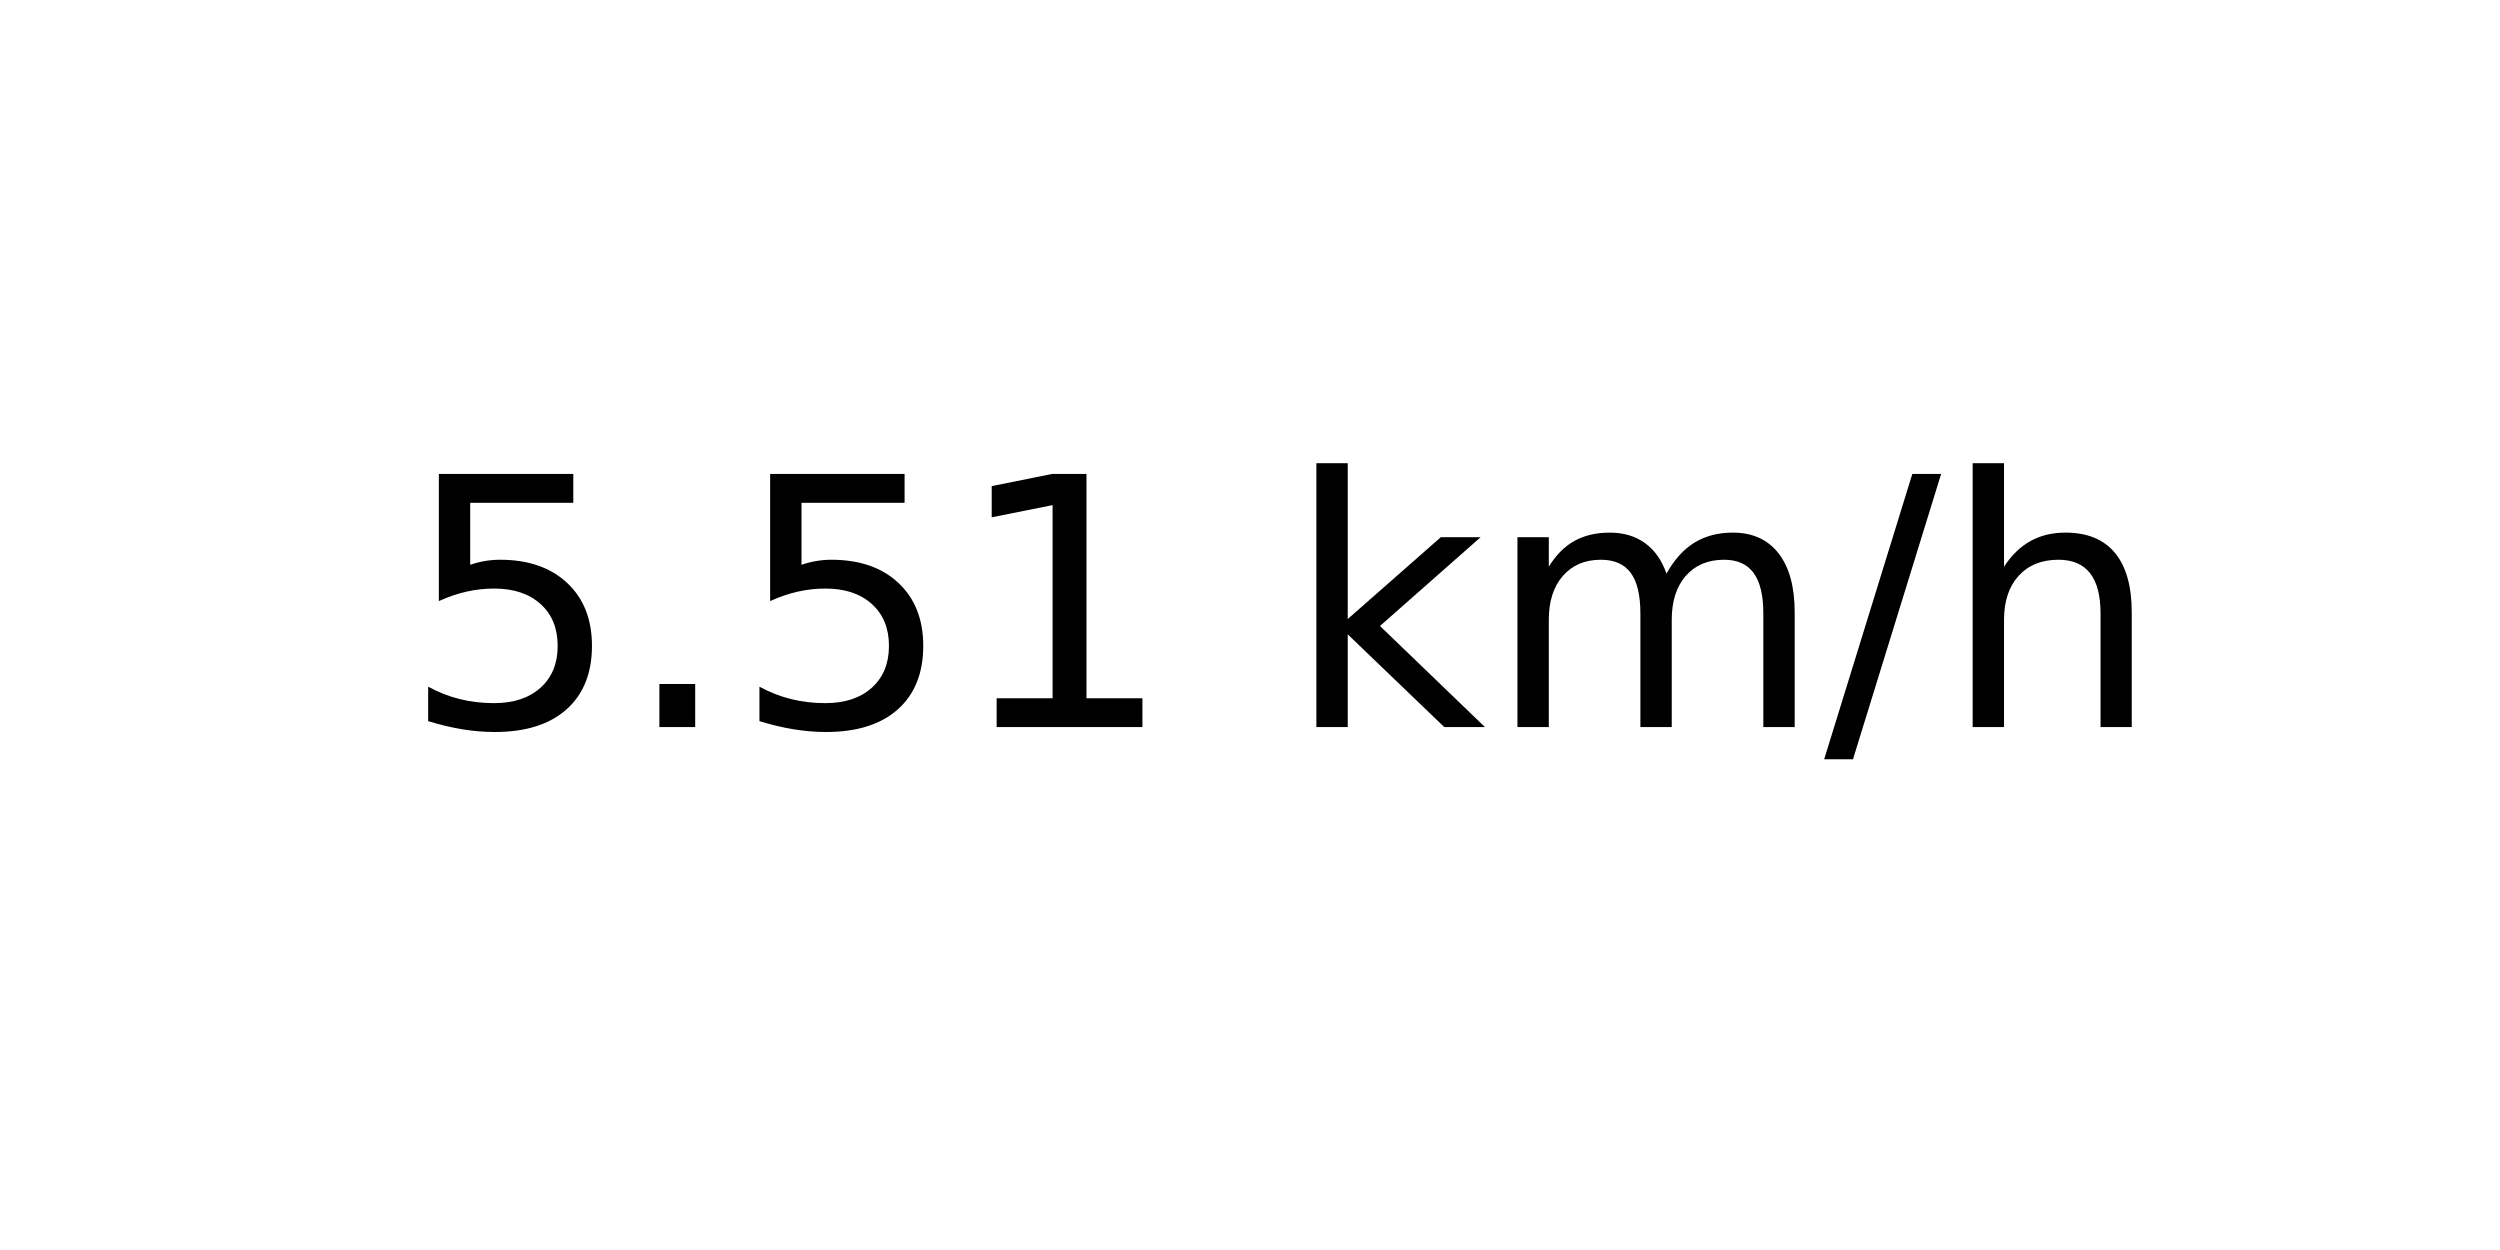
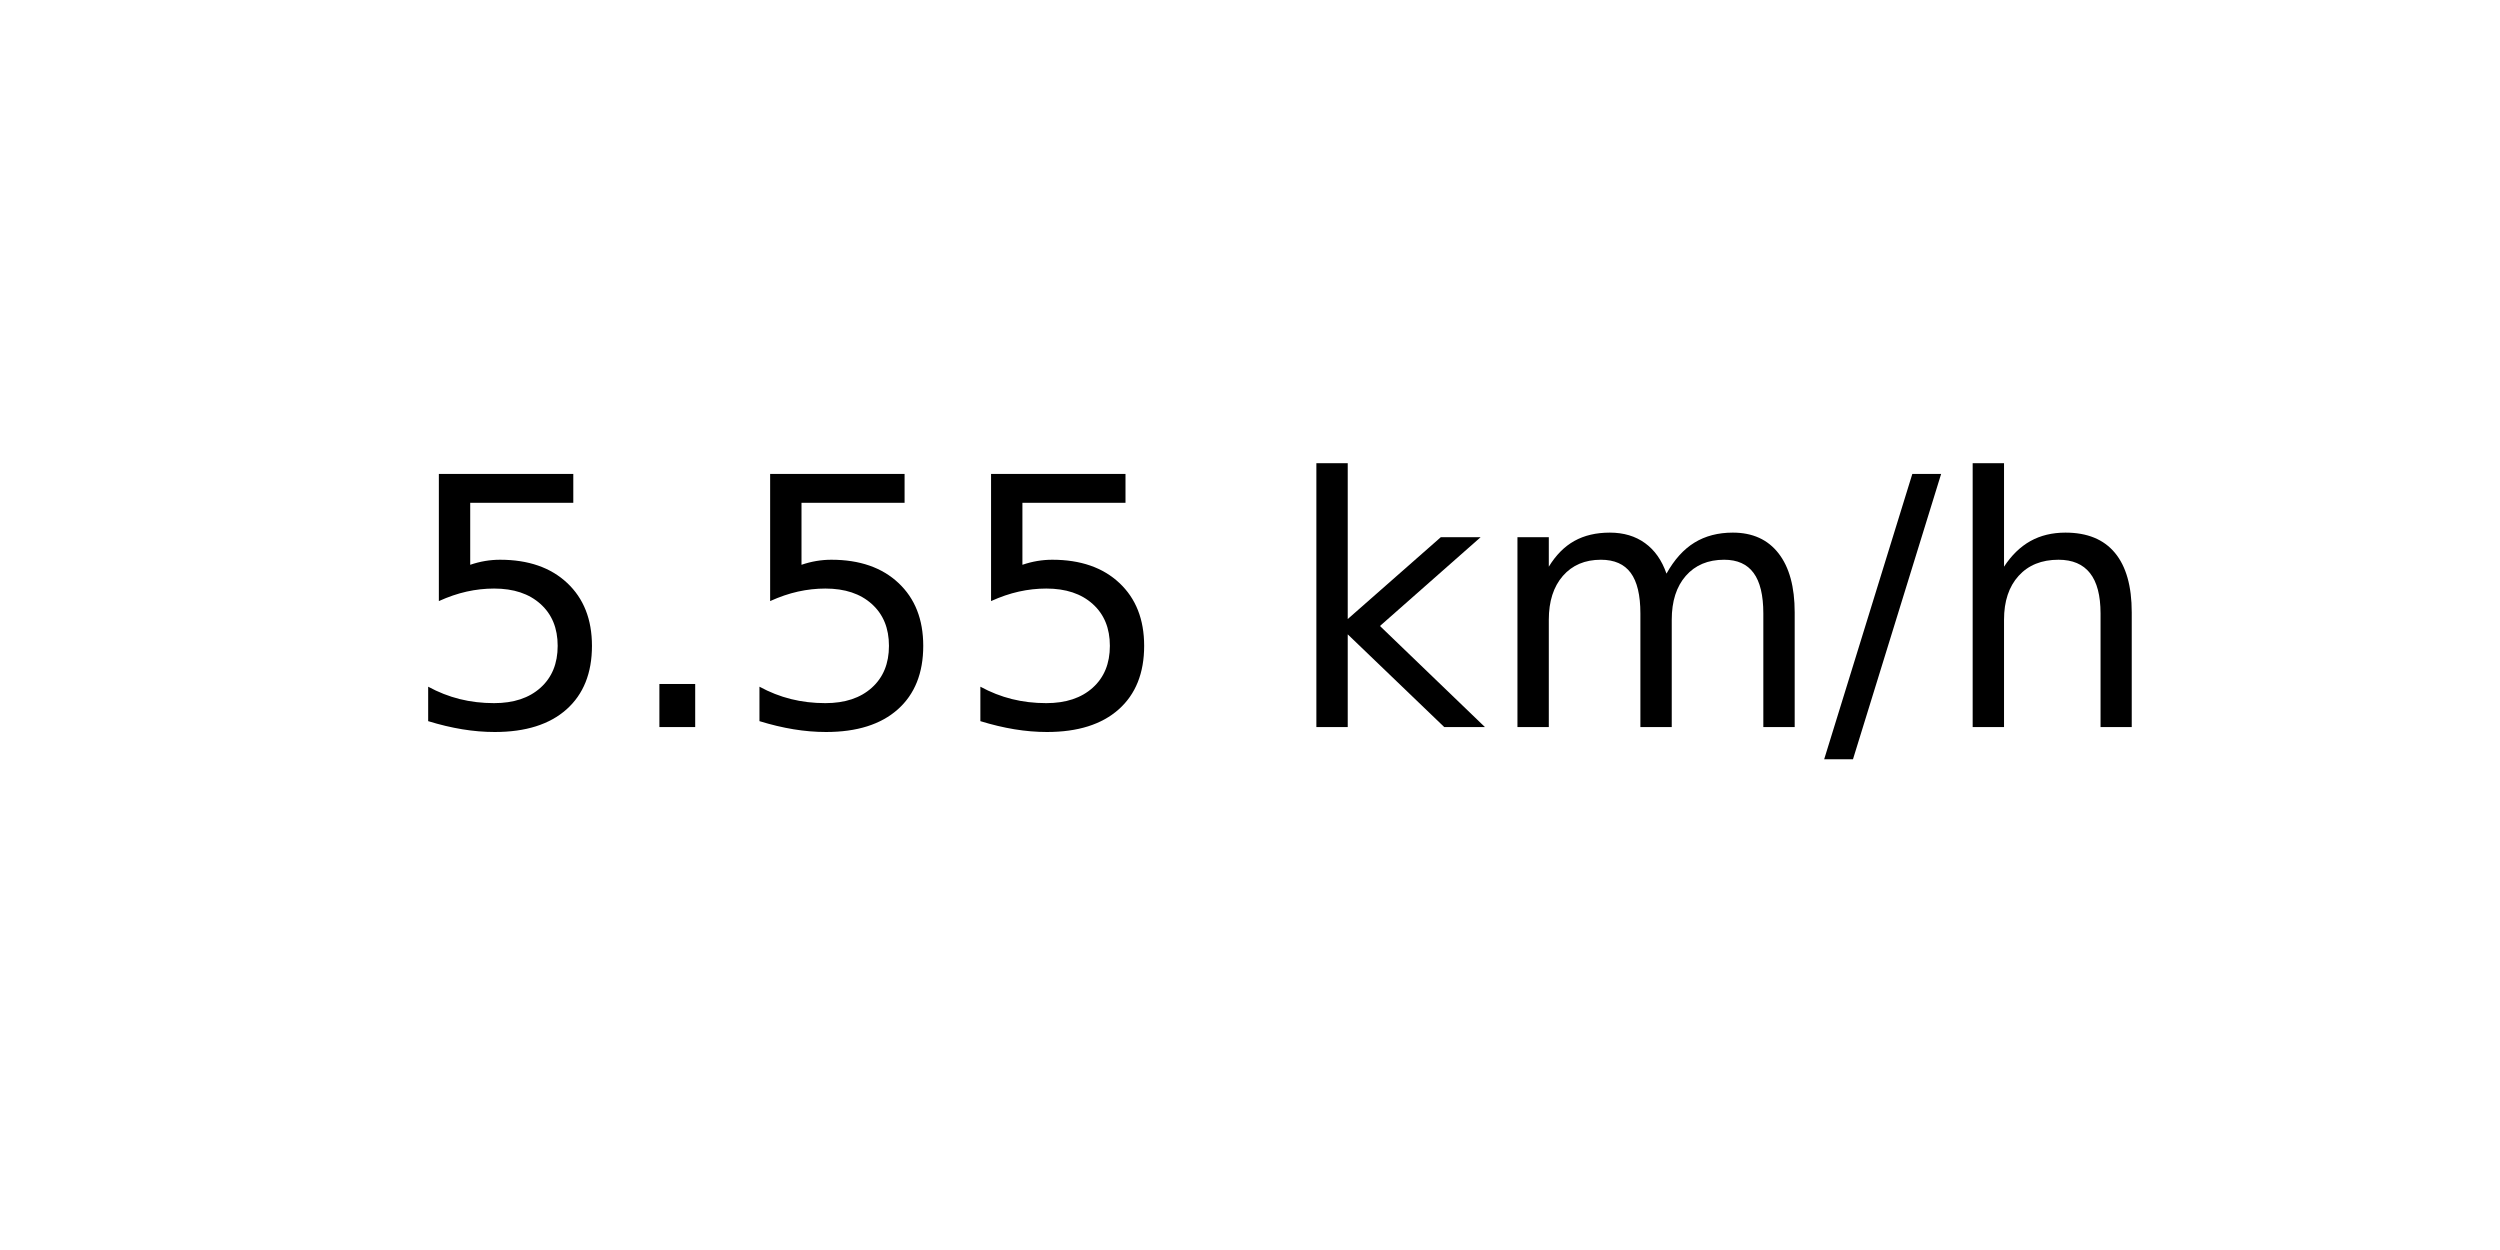
<svg xmlns="http://www.w3.org/2000/svg" xmlns:xlink="http://www.w3.org/1999/xlink" width="72pt" height="36pt" viewBox="0 0 72 36" version="1.1">
  <defs>
    <style type="text/css">*{stroke-linejoin: round; stroke-linecap: butt}</style>
  </defs>
  <g id="figure_1">
    <g id="axes_1">
      <g id="text_1">
        <g transform="translate(11.55937 20.93937) scale(0.1 -0.1)">
          <defs>
            <path id="DejaVuSans-35" d="M 691 4666  L 3169 4666  L 3169 4134  L 1269 4134  L 1269 2991  Q 1406 3038 1543 3061  Q 1681 3084 1819 3084  Q 2600 3084 3056 2656  Q 3513 2228 3513 1497  Q 3513 744 3044 326  Q 2575 -91 1722 -91  Q 1428 -91 1123 -41  Q 819 9 494 109  L 494 744  Q 775 591 1075 516  Q 1375 441 1709 441  Q 2250 441 2565 725  Q 2881 1009 2881 1497  Q 2881 1984 2565 2268  Q 2250 2553 1709 2553  Q 1456 2553 1204 2497  Q 953 2441 691 2322  L 691 4666  z " transform="scale(0.015625)" />
            <path id="DejaVuSans-2e" d="M 684 794  L 1344 794  L 1344 0  L 684 0  L 684 794  z " transform="scale(0.015625)" />
-             <path id="DejaVuSans-31" d="M 794 531  L 1825 531  L 1825 4091  L 703 3866  L 703 4441  L 1819 4666  L 2450 4666  L 2450 531  L 3481 531  L 3481 0  L 794 0  L 794 531  z " transform="scale(0.015625)" />
            <path id="DejaVuSans-20" transform="scale(0.015625)" />
            <path id="DejaVuSans-6b" d="M 581 4863  L 1159 4863  L 1159 1991  L 2875 3500  L 3609 3500  L 1753 1863  L 3688 0  L 2938 0  L 1159 1709  L 1159 0  L 581 0  L 581 4863  z " transform="scale(0.015625)" />
            <path id="DejaVuSans-6d" d="M 3328 2828  Q 3544 3216 3844 3400  Q 4144 3584 4550 3584  Q 5097 3584 5394 3201  Q 5691 2819 5691 2113  L 5691 0  L 5113 0  L 5113 2094  Q 5113 2597 4934 2840  Q 4756 3084 4391 3084  Q 3944 3084 3684 2787  Q 3425 2491 3425 1978  L 3425 0  L 2847 0  L 2847 2094  Q 2847 2600 2669 2842  Q 2491 3084 2119 3084  Q 1678 3084 1418 2786  Q 1159 2488 1159 1978  L 1159 0  L 581 0  L 581 3500  L 1159 3500  L 1159 2956  Q 1356 3278 1631 3431  Q 1906 3584 2284 3584  Q 2666 3584 2933 3390  Q 3200 3197 3328 2828  z " transform="scale(0.015625)" />
            <path id="DejaVuSans-2f" d="M 1625 4666  L 2156 4666  L 531 -594  L 0 -594  L 1625 4666  z " transform="scale(0.015625)" />
            <path id="DejaVuSans-68" d="M 3513 2113  L 3513 0  L 2938 0  L 2938 2094  Q 2938 2591 2744 2837  Q 2550 3084 2163 3084  Q 1697 3084 1428 2787  Q 1159 2491 1159 1978  L 1159 0  L 581 0  L 581 4863  L 1159 4863  L 1159 2956  Q 1366 3272 1645 3428  Q 1925 3584 2291 3584  Q 2894 3584 3203 3211  Q 3513 2838 3513 2113  z " transform="scale(0.015625)" />
          </defs>
          <use xlink:href="#DejaVuSans-35" />
          <use xlink:href="#DejaVuSans-2e" x="63.623" />
          <use xlink:href="#DejaVuSans-35" x="95.41" />
-           <use xlink:href="#DejaVuSans-31" x="159.033" />
+           <use xlink:href="#DejaVuSans-35" x="159.033" />
          <use xlink:href="#DejaVuSans-20" x="222.656" />
          <use xlink:href="#DejaVuSans-6b" x="254.443" />
          <use xlink:href="#DejaVuSans-6d" x="312.354" />
          <use xlink:href="#DejaVuSans-2f" x="409.766" />
          <use xlink:href="#DejaVuSans-68" x="443.457" />
        </g>
      </g>
    </g>
  </g>
</svg>
